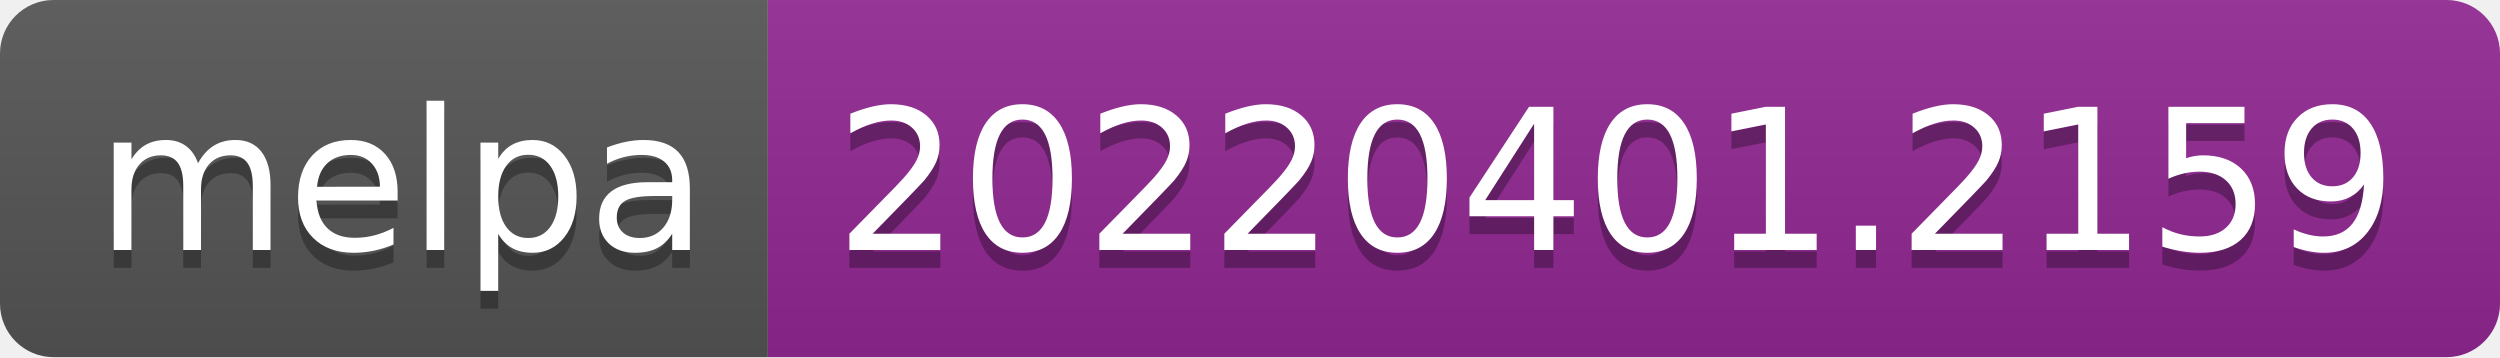
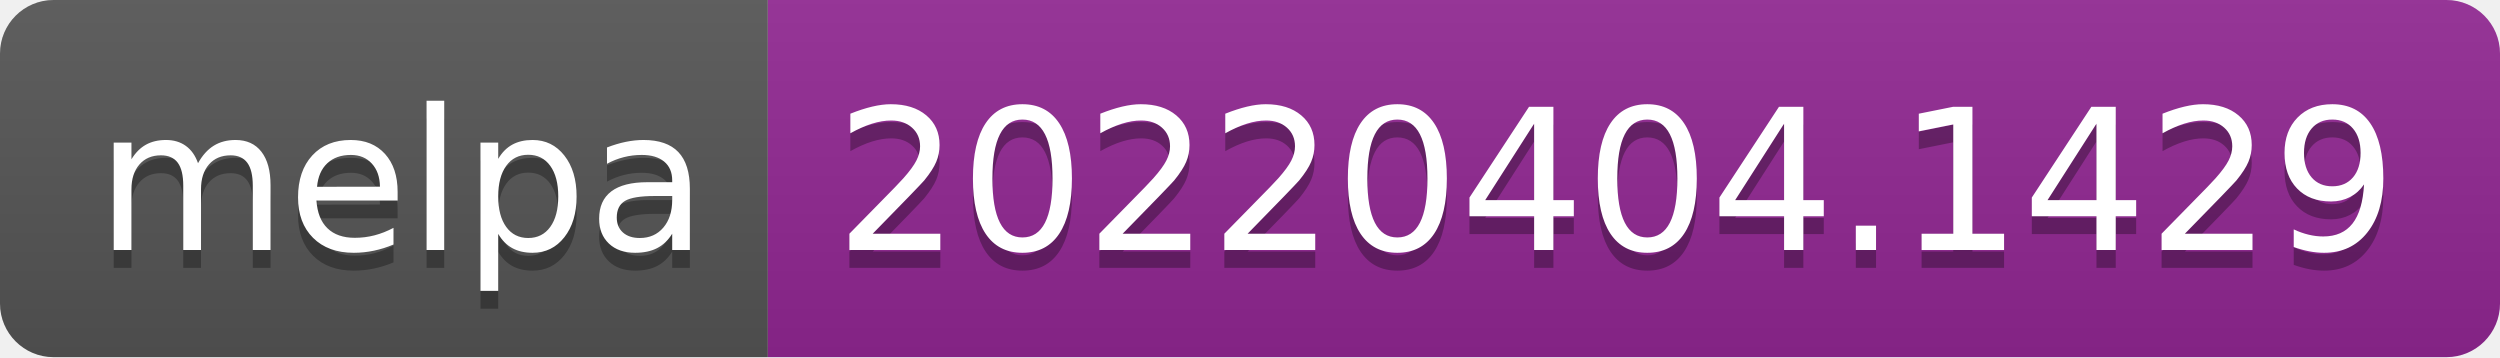
- <svg xmlns="http://www.w3.org/2000/svg" width="140" height="20" role="img" aria-label="melpa: 20220401.2159">
+ <svg xmlns="http://www.w3.org/2000/svg" width="140" height="20" role="img" aria-label="melpa: 20220404.1429">
  <linearGradient id="s" x2="0" y2="100%">
    <stop offset="0" stop-color="#bbb" stop-opacity=".1" />
    <stop offset="1" stop-opacity=".1" />
  </linearGradient>
  <clipPath id="r">
    <rect width="140" height="20" rx="3" fill="#fff" />
  </clipPath>
  <g clip-path="url(#r)">
    <rect width="43" height="20" fill="#555" />
    <rect x="43" width="97" height="20" fill="#922793" />
    <rect width="140" height="20" fill="url(#s)" />
  </g>
  <g fill="#fff" text-anchor="middle" font-family="Verdana,Geneva,DejaVu Sans,sans-serif" text-rendering="geometricPrecision" font-size="110">
    <text aria-hidden="true" x="225" y="150" fill="#010101" fill-opacity=".3" transform="scale(.1)" textLength="330">melpa</text>
    <text x="225" y="140" transform="scale(.1)" fill="#fff" textLength="330">melpa</text>
-     <text aria-hidden="true" x="905" y="150" fill="#010101" fill-opacity=".3" transform="scale(.1)" textLength="870">20220401.2159</text>
-     <text x="905" y="140" transform="scale(.1)" fill="#fff" textLength="870">20220401.2159</text>
+     <text aria-hidden="true" x="905" y="150" fill="#010101" fill-opacity=".3" transform="scale(.1)" textLength="870">20220404.1429</text>
+     <text x="905" y="140" transform="scale(.1)" fill="#fff" textLength="870">20220404.1429</text>
  </g>
</svg>
